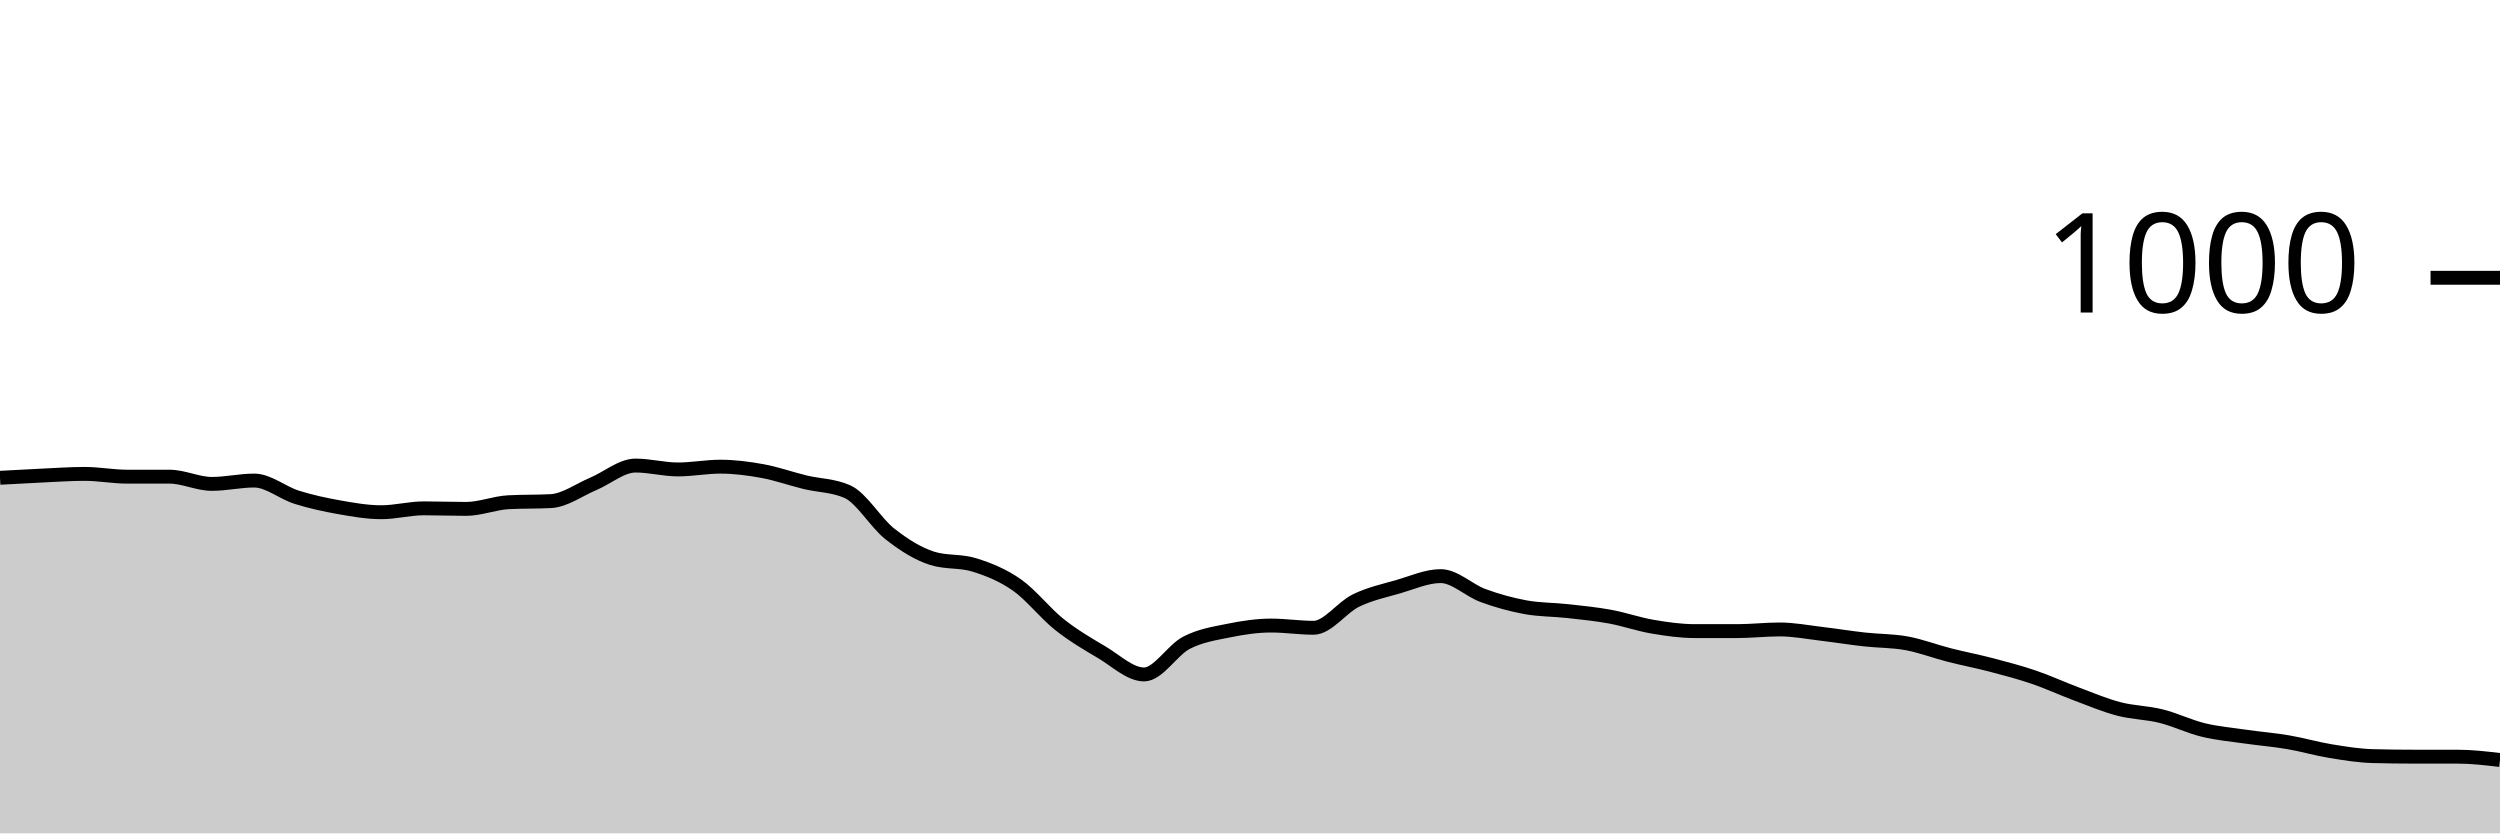
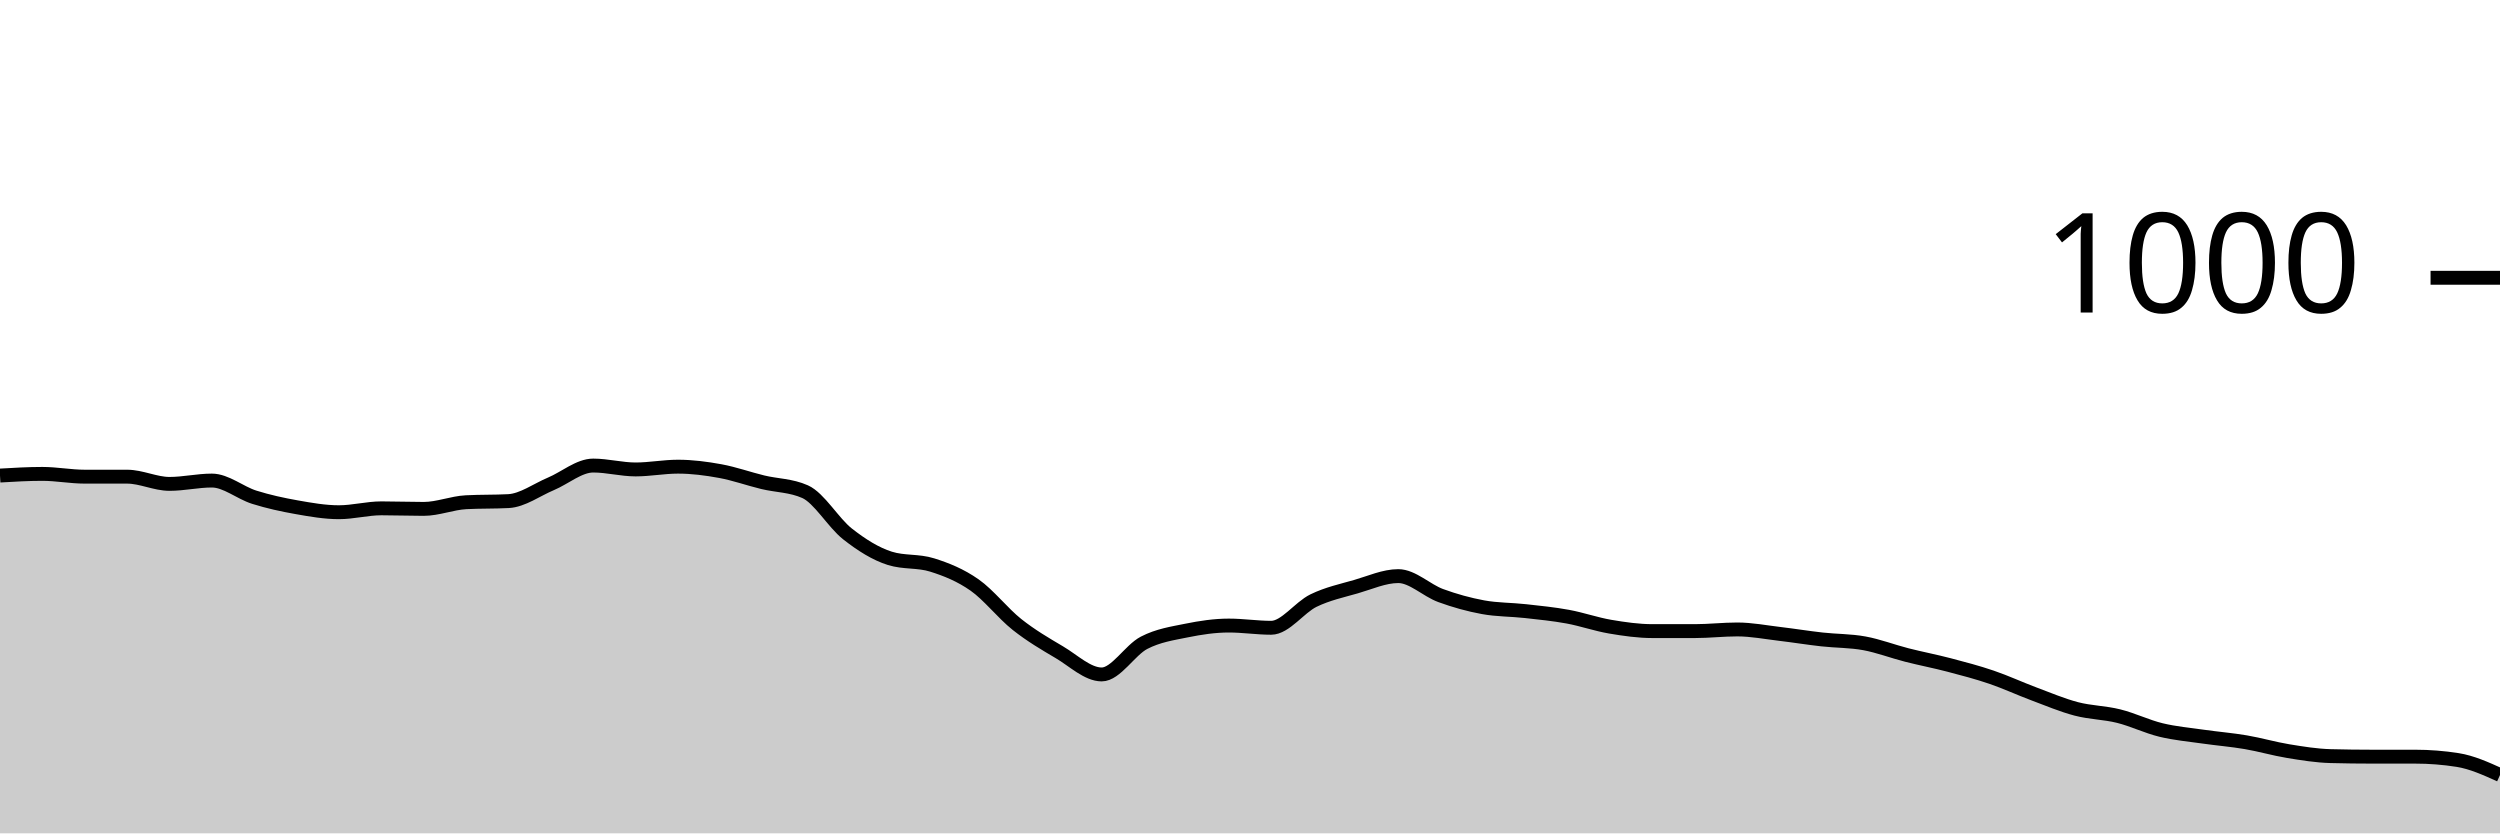
<svg xmlns="http://www.w3.org/2000/svg" viewBox="0 0 180 60">
  <g transform="translate(0,20)">
-     <path class="area" fill="rgba(0, 0, 0, 0.2)" d="M0,14.4C1.017,14.343,2.034,14.287,3.051,14.24C4.068,14.193,5.085,14.12,6.102,14.12C7.119,14.12,8.136,14.32,9.153,14.32C10.169,14.32,11.186,14.32,12.203,14.32C13.22,14.32,14.237,14.84,15.254,14.84C16.271,14.84,17.288,14.6,18.305,14.6C19.322,14.6,20.339,15.48,21.356,15.8C22.373,16.12,23.39,16.34,24.407,16.52C25.424,16.7,26.441,16.88,27.458,16.88C28.475,16.88,29.492,16.6,30.508,16.6C31.525,16.6,32.542,16.64,33.559,16.64C34.576,16.64,35.593,16.213,36.61,16.16C37.627,16.107,38.644,16.133,39.661,16.08C40.678,16.027,41.695,15.267,42.712,14.84C43.729,14.413,44.746,13.52,45.763,13.52C46.78,13.52,47.797,13.8,48.814,13.8C49.831,13.8,50.847,13.6,51.864,13.6C52.881,13.6,53.898,13.733,54.915,13.92C55.932,14.107,56.949,14.473,57.966,14.72C58.983,14.967,60,14.947,61.017,15.4C62.034,15.853,63.051,17.64,64.068,18.44C65.085,19.24,66.102,19.88,67.119,20.2C68.136,20.52,69.153,20.36,70.169,20.68C71.186,21,72.203,21.407,73.22,22.12C74.237,22.833,75.254,24.153,76.271,24.96C77.288,25.767,78.305,26.36,79.322,26.96C80.339,27.56,81.356,28.56,82.373,28.56C83.39,28.56,84.407,26.807,85.424,26.28C86.441,25.753,87.458,25.607,88.475,25.4C89.492,25.193,90.508,25.04,91.525,25.04C92.542,25.04,93.559,25.2,94.576,25.2C95.593,25.2,96.61,23.733,97.627,23.24C98.644,22.747,99.661,22.533,100.678,22.24C101.695,21.947,102.712,21.48,103.729,21.48C104.746,21.48,105.763,22.507,106.78,22.88C107.797,23.253,108.814,23.533,109.831,23.72C110.847,23.907,111.864,23.887,112.881,24C113.898,24.113,114.915,24.213,115.932,24.4C116.949,24.587,117.966,24.947,118.983,25.12C120,25.293,121.017,25.44,122.034,25.44C123.051,25.44,124.068,25.44,125.085,25.44C126.102,25.44,127.119,25.32,128.136,25.32C129.153,25.32,130.169,25.52,131.186,25.64C132.203,25.76,133.22,25.927,134.237,26.04C135.254,26.153,136.271,26.133,137.288,26.32C138.305,26.507,139.322,26.9,140.339,27.16C141.356,27.42,142.373,27.613,143.39,27.88C144.407,28.147,145.424,28.413,146.441,28.76C147.458,29.107,148.475,29.58,149.492,29.96C150.508,30.34,151.525,30.773,152.542,31.04C153.559,31.307,154.576,31.307,155.593,31.56C156.61,31.813,157.627,32.313,158.644,32.56C159.661,32.807,160.678,32.893,161.695,33.04C162.712,33.187,163.729,33.267,164.746,33.44C165.763,33.613,166.78,33.913,167.797,34.08C168.814,34.247,169.831,34.413,170.847,34.44C171.864,34.467,172.881,34.48,173.898,34.48C174.915,34.48,175.932,34.48,176.949,34.48C177.966,34.48,178.983,34.6,180,34.72L180,40C178.983,40,177.966,40,176.949,40C175.932,40,174.915,40,173.898,40C172.881,40,171.864,40,170.847,40C169.831,40,168.814,40,167.797,40C166.78,40,165.763,40,164.746,40C163.729,40,162.712,40,161.695,40C160.678,40,159.661,40,158.644,40C157.627,40,156.61,40,155.593,40C154.576,40,153.559,40,152.542,40C151.525,40,150.508,40,149.492,40C148.475,40,147.458,40,146.441,40C145.424,40,144.407,40,143.39,40C142.373,40,141.356,40,140.339,40C139.322,40,138.305,40,137.288,40C136.271,40,135.254,40,134.237,40C133.22,40,132.203,40,131.186,40C130.169,40,129.153,40,128.136,40C127.119,40,126.102,40,125.085,40C124.068,40,123.051,40,122.034,40C121.017,40,120,40,118.983,40C117.966,40,116.949,40,115.932,40C114.915,40,113.898,40,112.881,40C111.864,40,110.847,40,109.831,40C108.814,40,107.797,40,106.78,40C105.763,40,104.746,40,103.729,40C102.712,40,101.695,40,100.678,40C99.661,40,98.644,40,97.627,40C96.61,40,95.593,40,94.576,40C93.559,40,92.542,40,91.525,40C90.508,40,89.492,40,88.475,40C87.458,40,86.441,40,85.424,40C84.407,40,83.39,40,82.373,40C81.356,40,80.339,40,79.322,40C78.305,40,77.288,40,76.271,40C75.254,40,74.237,40,73.22,40C72.203,40,71.186,40,70.169,40C69.153,40,68.136,40,67.119,40C66.102,40,65.085,40,64.068,40C63.051,40,62.034,40,61.017,40C60,40,58.983,40,57.966,40C56.949,40,55.932,40,54.915,40C53.898,40,52.881,40,51.864,40C50.847,40,49.831,40,48.814,40C47.797,40,46.78,40,45.763,40C44.746,40,43.729,40,42.712,40C41.695,40,40.678,40,39.661,40C38.644,40,37.627,40,36.61,40C35.593,40,34.576,40,33.559,40C32.542,40,31.525,40,30.508,40C29.492,40,28.475,40,27.458,40C26.441,40,25.424,40,24.407,40C23.39,40,22.373,40,21.356,40C20.339,40,19.322,40,18.305,40C17.288,40,16.271,40,15.254,40C14.237,40,13.22,40,12.203,40C11.186,40,10.169,40,9.153,40C8.136,40,7.119,40,6.102,40C5.085,40,4.068,40,3.051,40C2.034,40,1.017,40,0,40Z" />
-     <path class="line" stroke="black" fill="none" d="M0,14.4C1.017,14.343,2.034,14.287,3.051,14.24C4.068,14.193,5.085,14.12,6.102,14.12C7.119,14.12,8.136,14.32,9.153,14.32C10.169,14.32,11.186,14.32,12.203,14.32C13.22,14.32,14.237,14.84,15.254,14.84C16.271,14.84,17.288,14.6,18.305,14.6C19.322,14.6,20.339,15.48,21.356,15.8C22.373,16.12,23.39,16.34,24.407,16.52C25.424,16.7,26.441,16.88,27.458,16.88C28.475,16.88,29.492,16.6,30.508,16.6C31.525,16.6,32.542,16.64,33.559,16.64C34.576,16.64,35.593,16.213,36.61,16.16C37.627,16.107,38.644,16.133,39.661,16.08C40.678,16.027,41.695,15.267,42.712,14.84C43.729,14.413,44.746,13.52,45.763,13.52C46.78,13.52,47.797,13.8,48.814,13.8C49.831,13.8,50.847,13.6,51.864,13.6C52.881,13.6,53.898,13.733,54.915,13.92C55.932,14.107,56.949,14.473,57.966,14.72C58.983,14.967,60,14.947,61.017,15.4C62.034,15.853,63.051,17.64,64.068,18.44C65.085,19.24,66.102,19.88,67.119,20.2C68.136,20.52,69.153,20.36,70.169,20.68C71.186,21,72.203,21.407,73.22,22.12C74.237,22.833,75.254,24.153,76.271,24.96C77.288,25.767,78.305,26.36,79.322,26.96C80.339,27.56,81.356,28.56,82.373,28.56C83.39,28.56,84.407,26.807,85.424,26.28C86.441,25.753,87.458,25.607,88.475,25.4C89.492,25.193,90.508,25.04,91.525,25.04C92.542,25.04,93.559,25.2,94.576,25.2C95.593,25.2,96.61,23.733,97.627,23.24C98.644,22.747,99.661,22.533,100.678,22.24C101.695,21.947,102.712,21.48,103.729,21.48C104.746,21.48,105.763,22.507,106.78,22.88C107.797,23.253,108.814,23.533,109.831,23.72C110.847,23.907,111.864,23.887,112.881,24C113.898,24.113,114.915,24.213,115.932,24.4C116.949,24.587,117.966,24.947,118.983,25.12C120,25.293,121.017,25.44,122.034,25.44C123.051,25.44,124.068,25.44,125.085,25.44C126.102,25.44,127.119,25.32,128.136,25.32C129.153,25.32,130.169,25.52,131.186,25.64C132.203,25.76,133.22,25.927,134.237,26.04C135.254,26.153,136.271,26.133,137.288,26.32C138.305,26.507,139.322,26.9,140.339,27.16C141.356,27.42,142.373,27.613,143.39,27.88C144.407,28.147,145.424,28.413,146.441,28.76C147.458,29.107,148.475,29.58,149.492,29.96C150.508,30.34,151.525,30.773,152.542,31.04C153.559,31.307,154.576,31.307,155.593,31.56C156.61,31.813,157.627,32.313,158.644,32.56C159.661,32.807,160.678,32.893,161.695,33.04C162.712,33.187,163.729,33.267,164.746,33.44C165.763,33.613,166.78,33.913,167.797,34.08C168.814,34.247,169.831,34.413,170.847,34.44C171.864,34.467,172.881,34.48,173.898,34.48C174.915,34.48,175.932,34.48,176.949,34.48C177.966,34.48,178.983,34.6,180,34.72" />
+     <path class="area" fill="rgba(0, 0, 0, 0.2)" d="M0,14.24C1.017,14.18,2.034,14.12,3.051,14.12C4.068,14.12,5.085,14.32,6.102,14.32C7.119,14.32,8.136,14.32,9.153,14.32C10.169,14.32,11.186,14.84,12.203,14.84C13.22,14.84,14.237,14.6,15.254,14.6C16.271,14.6,17.288,15.48,18.305,15.8C19.322,16.12,20.339,16.34,21.356,16.52C22.373,16.7,23.39,16.88,24.407,16.88C25.424,16.88,26.441,16.6,27.458,16.6C28.475,16.6,29.492,16.64,30.508,16.64C31.525,16.64,32.542,16.213,33.559,16.16C34.576,16.107,35.593,16.133,36.61,16.08C37.627,16.027,38.644,15.267,39.661,14.84C40.678,14.413,41.695,13.52,42.712,13.52C43.729,13.52,44.746,13.8,45.763,13.8C46.78,13.8,47.797,13.6,48.814,13.6C49.831,13.6,50.847,13.733,51.864,13.92C52.881,14.107,53.898,14.473,54.915,14.72C55.932,14.967,56.949,14.947,57.966,15.4C58.983,15.853,60,17.64,61.017,18.44C62.034,19.24,63.051,19.88,64.068,20.2C65.085,20.52,66.102,20.36,67.119,20.68C68.136,21,69.153,21.407,70.169,22.12C71.186,22.833,72.203,24.153,73.22,24.96C74.237,25.767,75.254,26.36,76.271,26.96C77.288,27.56,78.305,28.56,79.322,28.56C80.339,28.56,81.356,26.807,82.373,26.28C83.39,25.753,84.407,25.607,85.424,25.4C86.441,25.193,87.458,25.04,88.475,25.04C89.492,25.04,90.508,25.2,91.525,25.2C92.542,25.2,93.559,23.733,94.576,23.24C95.593,22.747,96.61,22.533,97.627,22.24C98.644,21.947,99.661,21.48,100.678,21.48C101.695,21.48,102.712,22.507,103.729,22.88C104.746,23.253,105.763,23.533,106.78,23.72C107.797,23.907,108.814,23.887,109.831,24C110.847,24.113,111.864,24.213,112.881,24.4C113.898,24.587,114.915,24.947,115.932,25.12C116.949,25.293,117.966,25.44,118.983,25.44C120,25.44,121.017,25.44,122.034,25.44C123.051,25.44,124.068,25.32,125.085,25.32C126.102,25.32,127.119,25.52,128.136,25.64C129.153,25.76,130.169,25.927,131.186,26.04C132.203,26.153,133.22,26.133,134.237,26.32C135.254,26.507,136.271,26.9,137.288,27.16C138.305,27.42,139.322,27.613,140.339,27.88C141.356,28.147,142.373,28.413,143.39,28.76C144.407,29.107,145.424,29.58,146.441,29.96C147.458,30.34,148.475,30.773,149.492,31.04C150.508,31.307,151.525,31.307,152.542,31.56C153.559,31.813,154.576,32.313,155.593,32.56C156.61,32.807,157.627,32.893,158.644,33.04C159.661,33.187,160.678,33.267,161.695,33.44C162.712,33.613,163.729,33.913,164.746,34.08C165.763,34.247,166.78,34.413,167.797,34.44C168.814,34.467,169.831,34.48,170.847,34.48C171.864,34.48,172.881,34.48,173.898,34.48C174.915,34.48,175.932,34.56,176.949,34.72C177.966,34.88,178.983,35.34,180,35.8L180,40C178.983,40,177.966,40,176.949,40C175.932,40,174.915,40,173.898,40C172.881,40,171.864,40,170.847,40C169.831,40,168.814,40,167.797,40C166.78,40,165.763,40,164.746,40C163.729,40,162.712,40,161.695,40C160.678,40,159.661,40,158.644,40C157.627,40,156.61,40,155.593,40C154.576,40,153.559,40,152.542,40C151.525,40,150.508,40,149.492,40C148.475,40,147.458,40,146.441,40C145.424,40,144.407,40,143.39,40C142.373,40,141.356,40,140.339,40C139.322,40,138.305,40,137.288,40C136.271,40,135.254,40,134.237,40C133.22,40,132.203,40,131.186,40C130.169,40,129.153,40,128.136,40C127.119,40,126.102,40,125.085,40C124.068,40,123.051,40,122.034,40C121.017,40,120,40,118.983,40C117.966,40,116.949,40,115.932,40C114.915,40,113.898,40,112.881,40C111.864,40,110.847,40,109.831,40C108.814,40,107.797,40,106.78,40C105.763,40,104.746,40,103.729,40C102.712,40,101.695,40,100.678,40C99.661,40,98.644,40,97.627,40C96.61,40,95.593,40,94.576,40C93.559,40,92.542,40,91.525,40C90.508,40,89.492,40,88.475,40C87.458,40,86.441,40,85.424,40C84.407,40,83.39,40,82.373,40C81.356,40,80.339,40,79.322,40C78.305,40,77.288,40,76.271,40C75.254,40,74.237,40,73.22,40C72.203,40,71.186,40,70.169,40C69.153,40,68.136,40,67.119,40C66.102,40,65.085,40,64.068,40C63.051,40,62.034,40,61.017,40C60,40,58.983,40,57.966,40C56.949,40,55.932,40,54.915,40C53.898,40,52.881,40,51.864,40C50.847,40,49.831,40,48.814,40C47.797,40,46.78,40,45.763,40C44.746,40,43.729,40,42.712,40C41.695,40,40.678,40,39.661,40C38.644,40,37.627,40,36.61,40C35.593,40,34.576,40,33.559,40C32.542,40,31.525,40,30.508,40C29.492,40,28.475,40,27.458,40C26.441,40,25.424,40,24.407,40C23.39,40,22.373,40,21.356,40C20.339,40,19.322,40,18.305,40C17.288,40,16.271,40,15.254,40C14.237,40,13.22,40,12.203,40C11.186,40,10.169,40,9.153,40C8.136,40,7.119,40,6.102,40C5.085,40,4.068,40,3.051,40C2.034,40,1.017,40,0,40Z" />
+     <path class="line" stroke="black" fill="none" d="M0,14.24C1.017,14.18,2.034,14.12,3.051,14.12C4.068,14.12,5.085,14.32,6.102,14.32C7.119,14.32,8.136,14.32,9.153,14.32C10.169,14.32,11.186,14.84,12.203,14.84C13.22,14.84,14.237,14.6,15.254,14.6C16.271,14.6,17.288,15.48,18.305,15.8C19.322,16.12,20.339,16.34,21.356,16.52C22.373,16.7,23.39,16.88,24.407,16.88C25.424,16.88,26.441,16.6,27.458,16.6C28.475,16.6,29.492,16.64,30.508,16.64C31.525,16.64,32.542,16.213,33.559,16.16C34.576,16.107,35.593,16.133,36.61,16.08C37.627,16.027,38.644,15.267,39.661,14.84C40.678,14.413,41.695,13.52,42.712,13.52C43.729,13.52,44.746,13.8,45.763,13.8C46.78,13.8,47.797,13.6,48.814,13.6C49.831,13.6,50.847,13.733,51.864,13.92C52.881,14.107,53.898,14.473,54.915,14.72C55.932,14.967,56.949,14.947,57.966,15.4C58.983,15.853,60,17.64,61.017,18.44C62.034,19.24,63.051,19.88,64.068,20.2C65.085,20.52,66.102,20.36,67.119,20.68C68.136,21,69.153,21.407,70.169,22.12C71.186,22.833,72.203,24.153,73.22,24.96C74.237,25.767,75.254,26.36,76.271,26.96C77.288,27.56,78.305,28.56,79.322,28.56C80.339,28.56,81.356,26.807,82.373,26.28C83.39,25.753,84.407,25.607,85.424,25.4C86.441,25.193,87.458,25.04,88.475,25.04C89.492,25.04,90.508,25.2,91.525,25.2C92.542,25.2,93.559,23.733,94.576,23.24C95.593,22.747,96.61,22.533,97.627,22.24C98.644,21.947,99.661,21.48,100.678,21.48C101.695,21.48,102.712,22.507,103.729,22.88C104.746,23.253,105.763,23.533,106.78,23.72C107.797,23.907,108.814,23.887,109.831,24C110.847,24.113,111.864,24.213,112.881,24.4C113.898,24.587,114.915,24.947,115.932,25.12C116.949,25.293,117.966,25.44,118.983,25.44C120,25.44,121.017,25.44,122.034,25.44C123.051,25.44,124.068,25.32,125.085,25.32C126.102,25.32,127.119,25.52,128.136,25.64C129.153,25.76,130.169,25.927,131.186,26.04C132.203,26.153,133.22,26.133,134.237,26.32C135.254,26.507,136.271,26.9,137.288,27.16C138.305,27.42,139.322,27.613,140.339,27.88C141.356,28.147,142.373,28.413,143.39,28.76C144.407,29.107,145.424,29.58,146.441,29.96C147.458,30.34,148.475,30.773,149.492,31.04C150.508,31.307,151.525,31.307,152.542,31.56C153.559,31.813,154.576,32.313,155.593,32.56C156.61,32.807,157.627,32.893,158.644,33.04C159.661,33.187,160.678,33.267,161.695,33.44C162.712,33.613,163.729,33.913,164.746,34.08C165.763,34.247,166.78,34.413,167.797,34.44C168.814,34.467,169.831,34.48,170.847,34.48C171.864,34.48,172.881,34.48,173.898,34.48C174.915,34.48,175.932,34.56,176.949,34.72C177.966,34.88,178.983,35.34,180,35.8" />
    <path class="axis-ceiling" stroke-width="1" stroke="black" fill="none" d="M175,0L180,0" />
    <text class="axis-ceiling-label" font-family="sans-serif" text-anchor="end" font-size="10px" x="170" y="2.5">1000</text>
  </g>
</svg>
